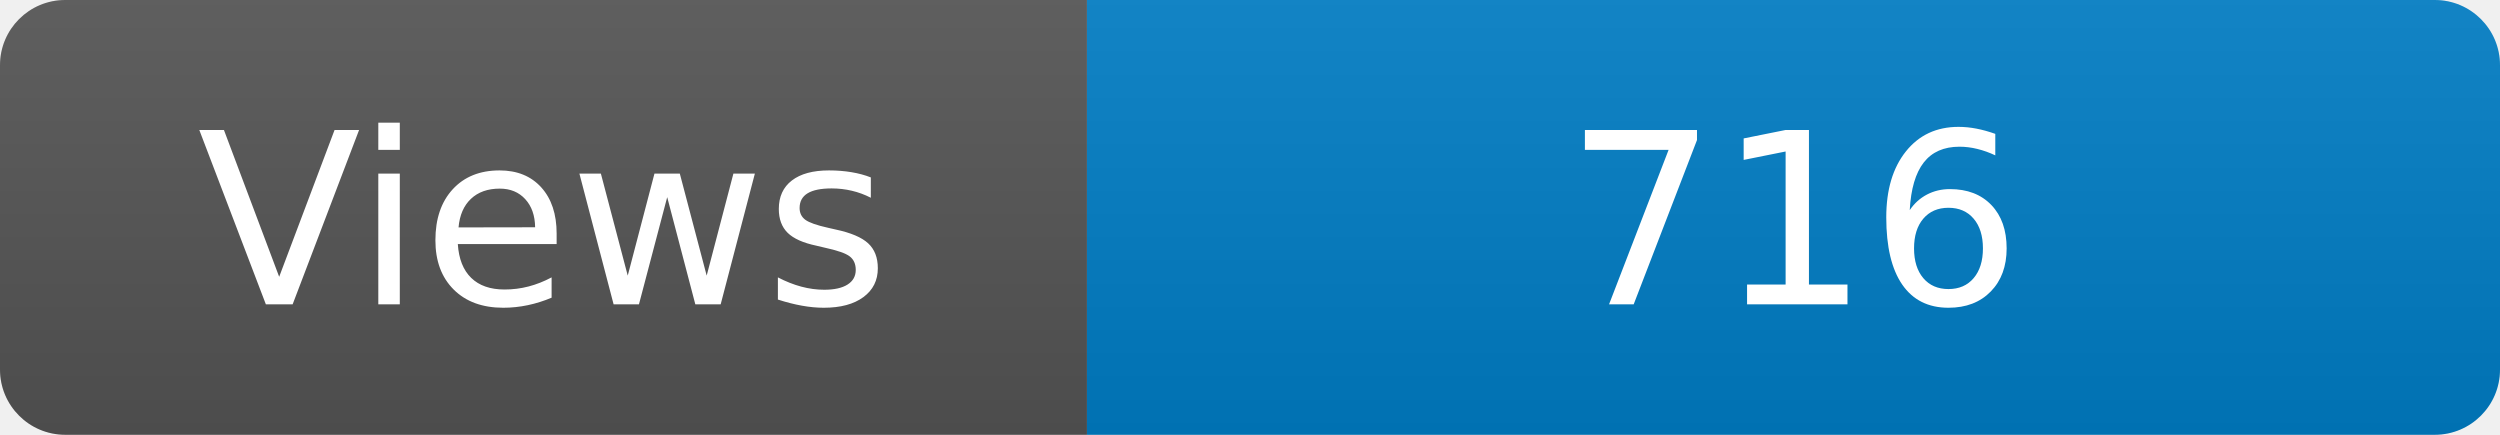
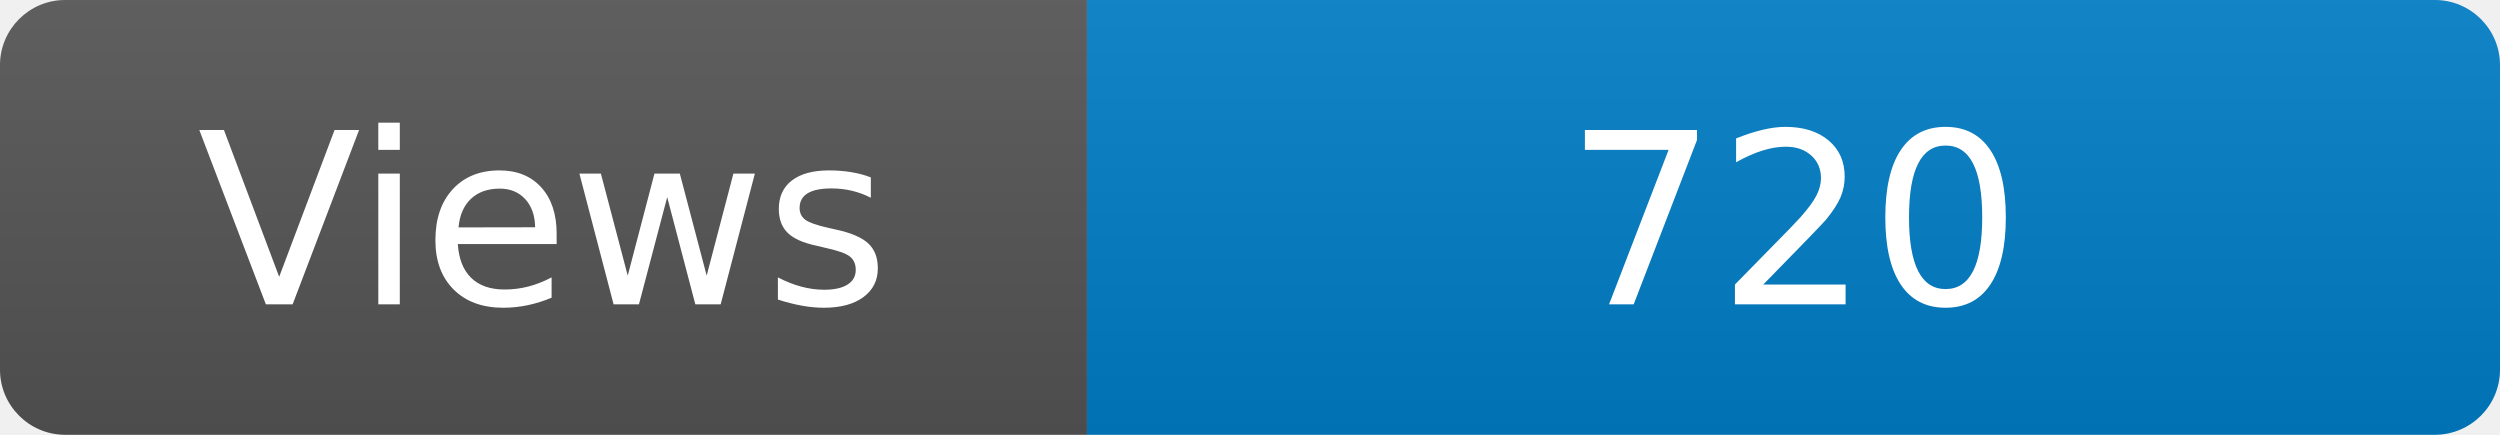
<svg xmlns="http://www.w3.org/2000/svg" width="115" height="20" role="img" aria-label="Maintained?: yes">
  <linearGradient id="s" x2="0" y2="100%">
    <stop offset="0" stop-color="#bbb" stop-opacity=".1" />
    <stop offset="1" stop-opacity=".1" />
  </linearGradient>
  <clipPath id="r">
    <rect width="115" height="20" rx="3" fill="#fff" />
  </clipPath>
  <g clip-path="url(#r)">
    <rect width="50" height="20" fill="#555" />
    <rect x="50" width="160" height="20" fill="#007ec6" />
    <rect width="115" height="20" fill="url(#s)" />
  </g>
  <g fill="#fff" text-anchor="middle" font-family="Verdana,Geneva,DejaVu Sans,sans-serif" font-size="110">
    <text x="250" y="140" transform="scale(.1)" fill="#fff">Views</text>
-     <text x="825" y="140" transform="scale(.1)" fill="#fff">716</text>
+     <text x="825" y="140" transform="scale(.1)" fill="#fff">720</text>
  </g>
</svg>
